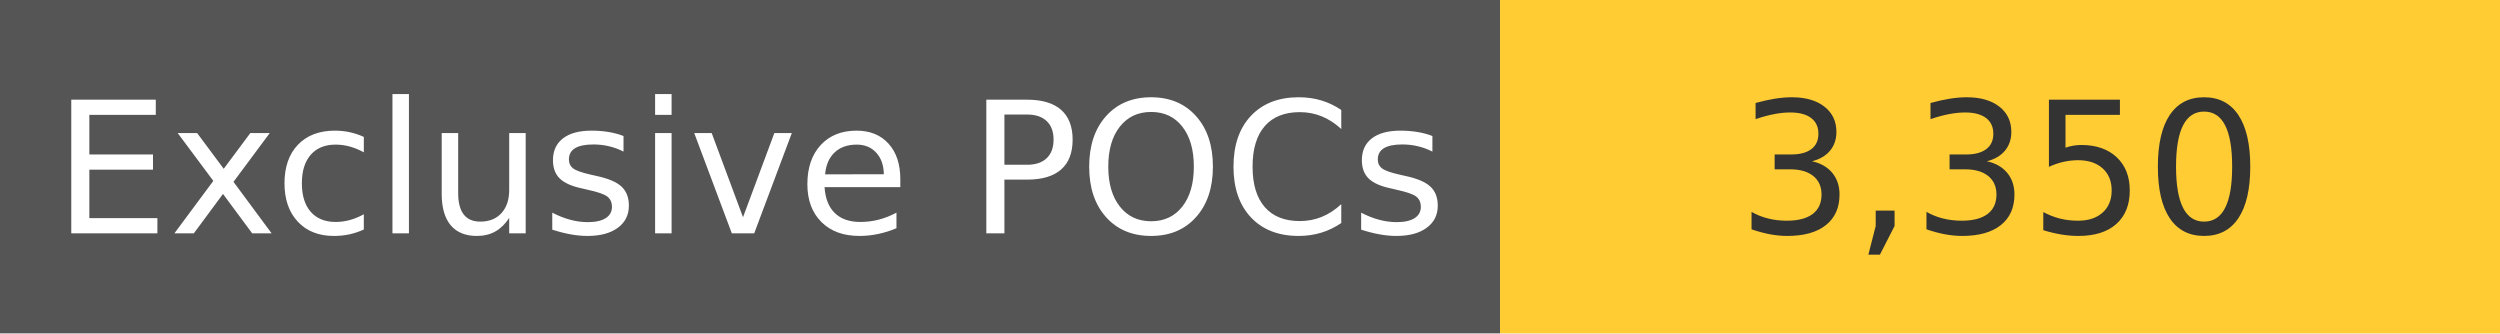
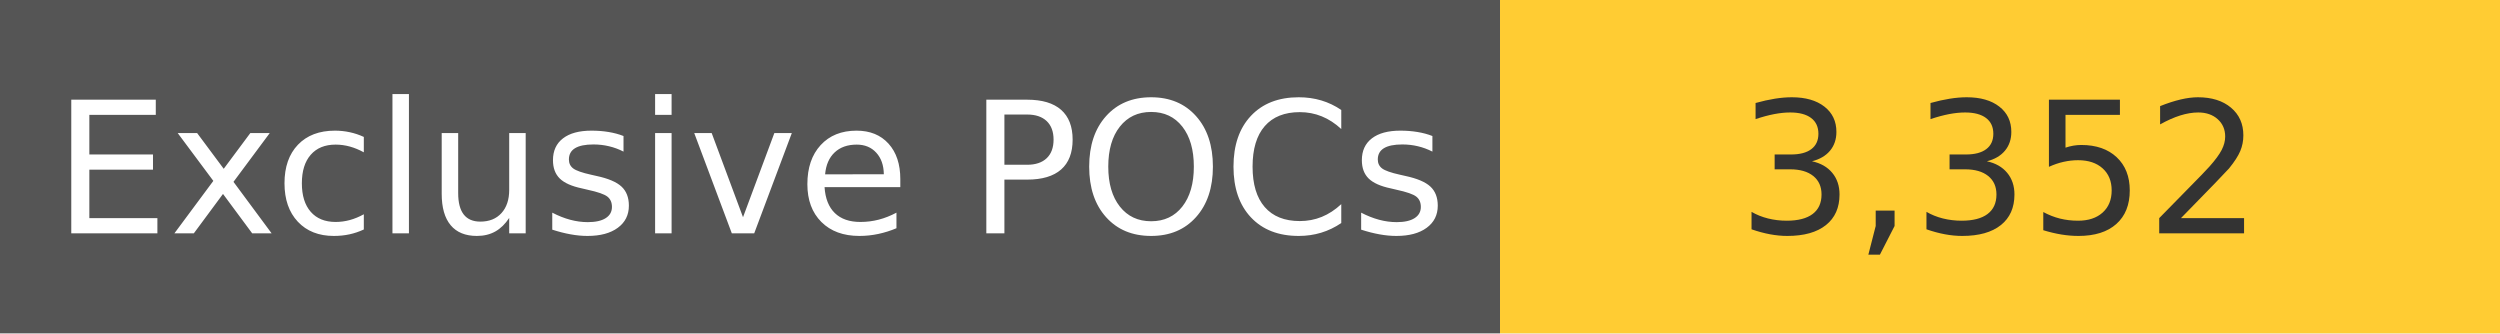
<svg xmlns="http://www.w3.org/2000/svg" width="150" height="20" role="img">
  <linearGradient id="s" x2="0" y2="100%">
    <stop offset="0" stop-color="#bbb" stop-opacity=".1" />
    <stop offset="1" stop-opacity=".1" />
  </linearGradient>
  <g>
    <rect width="90" height="20" fill="#555" />
    <rect x="90" width="267" height="20" fill="#ffcc33" />
  </g>
  <g fill="#fff" text-anchor="middle" font-family="Verdana,Geneva,DejaVu Sans,sans-serif" text-rendering="geometricPrecision" font-size="110">
    <text x="450" y="140" transform="scale(.1)" fill="#fff">
            Exclusive POCs
        </text>
    <text x="1200" y="140" transform="scale(.1)" fill="#333">
-             3,350
+             3,352
        </text>
  </g>
</svg>
